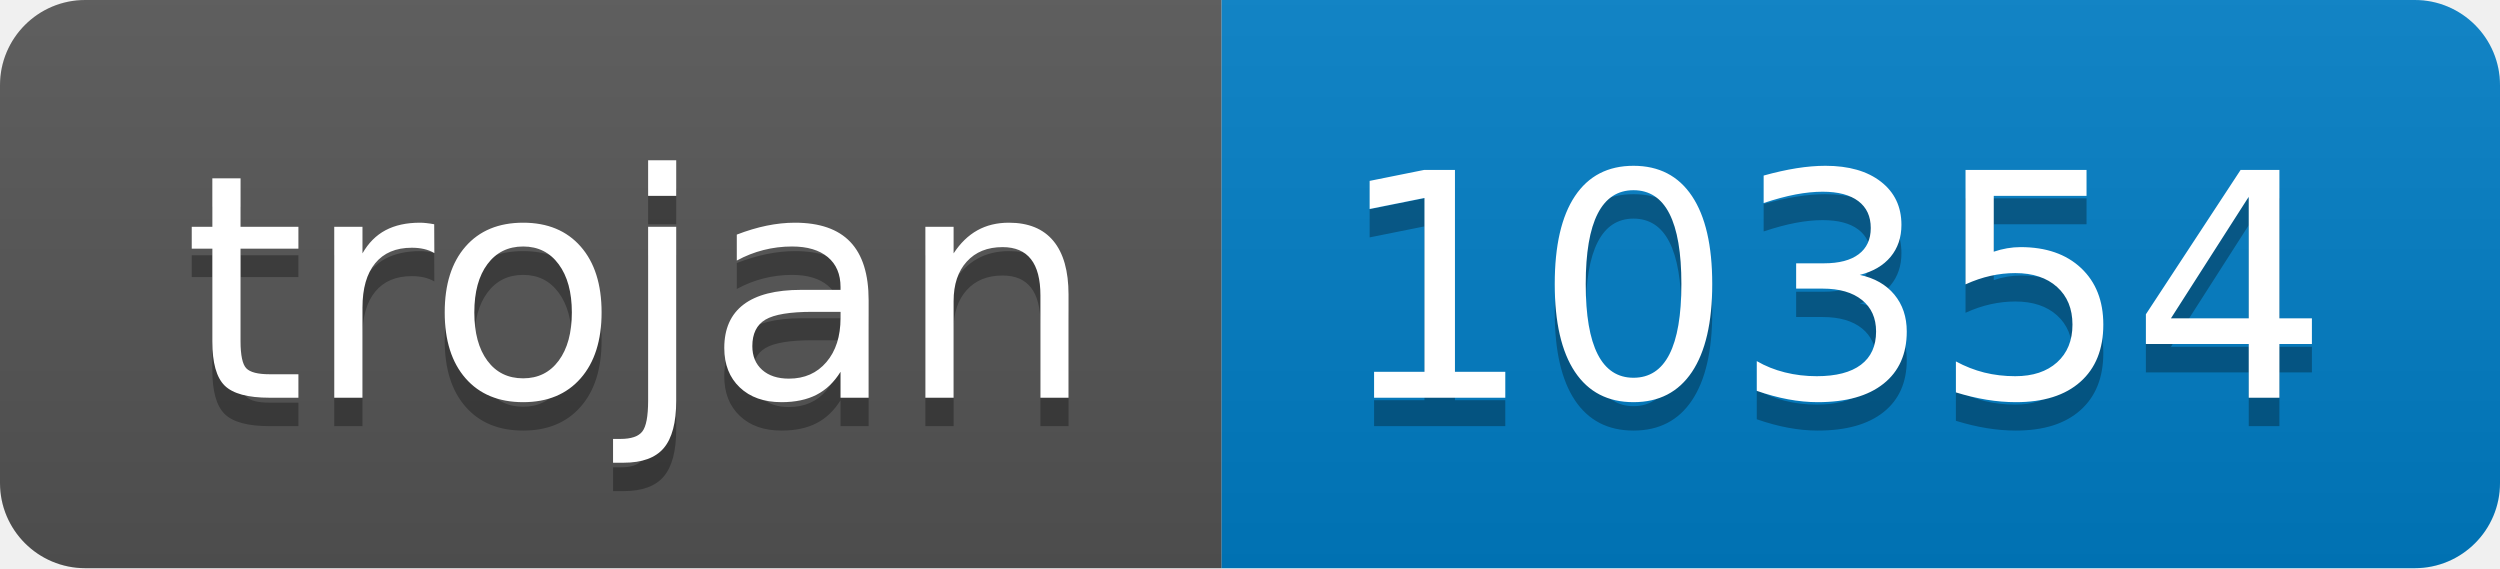
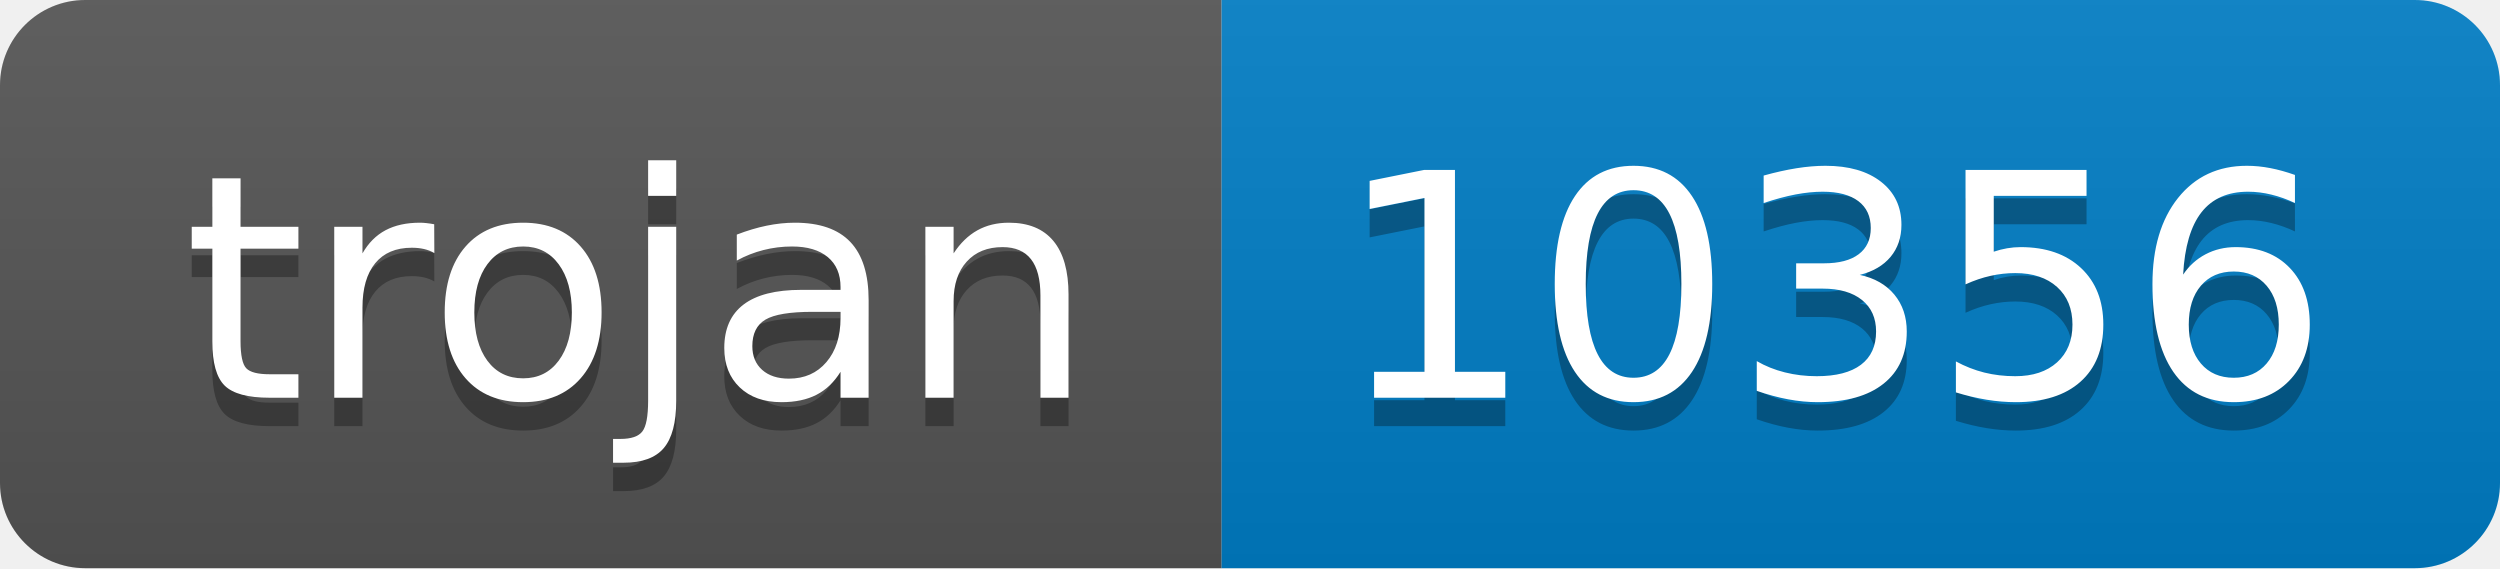
- <svg xmlns="http://www.w3.org/2000/svg" width="88" height="20" role="img" aria-label="trojan: 10354">
+ <svg xmlns="http://www.w3.org/2000/svg" width="88" height="20" role="img" aria-label="trojan: 10356">
  <linearGradient id="s" x2="0" y2="100%">
    <stop offset="0" stop-color="#bbb" stop-opacity=".1" />
    <stop offset="1" stop-opacity=".1" />
  </linearGradient>
  <clipPath id="r">
    <rect width="88" height="20" rx="3" fill="#fff" />
  </clipPath>
  <g clip-path="url(#r)">
    <rect width="43" height="20" fill="#555" />
    <rect x="43" width="45" height="20" fill="#007ec6" />
    <rect width="88" height="20" fill="url(#s)" />
  </g>
  <g fill="#fff" text-anchor="middle" font-family="Verdana,Geneva,DejaVu Sans,sans-serif" text-rendering="geometricPrecision" font-size="110">
    <text aria-hidden="true" x="225" y="150" fill="#010101" fill-opacity=".3" transform="scale(.1)" textLength="330">trojan</text>
    <text x="225" y="140" transform="scale(.1)" fill="#fff" textLength="330">trojan</text>
-     <text aria-hidden="true" x="645" y="150" fill="#010101" fill-opacity=".3" transform="scale(.1)" textLength="350">10354</text>
-     <text x="645" y="140" transform="scale(.1)" fill="#fff" textLength="350">10354</text>
+     <text aria-hidden="true" x="645" y="150" fill="#010101" fill-opacity=".3" transform="scale(.1)" textLength="350">10356</text>
+     <text x="645" y="140" transform="scale(.1)" fill="#fff" textLength="350">10356</text>
  </g>
</svg>
